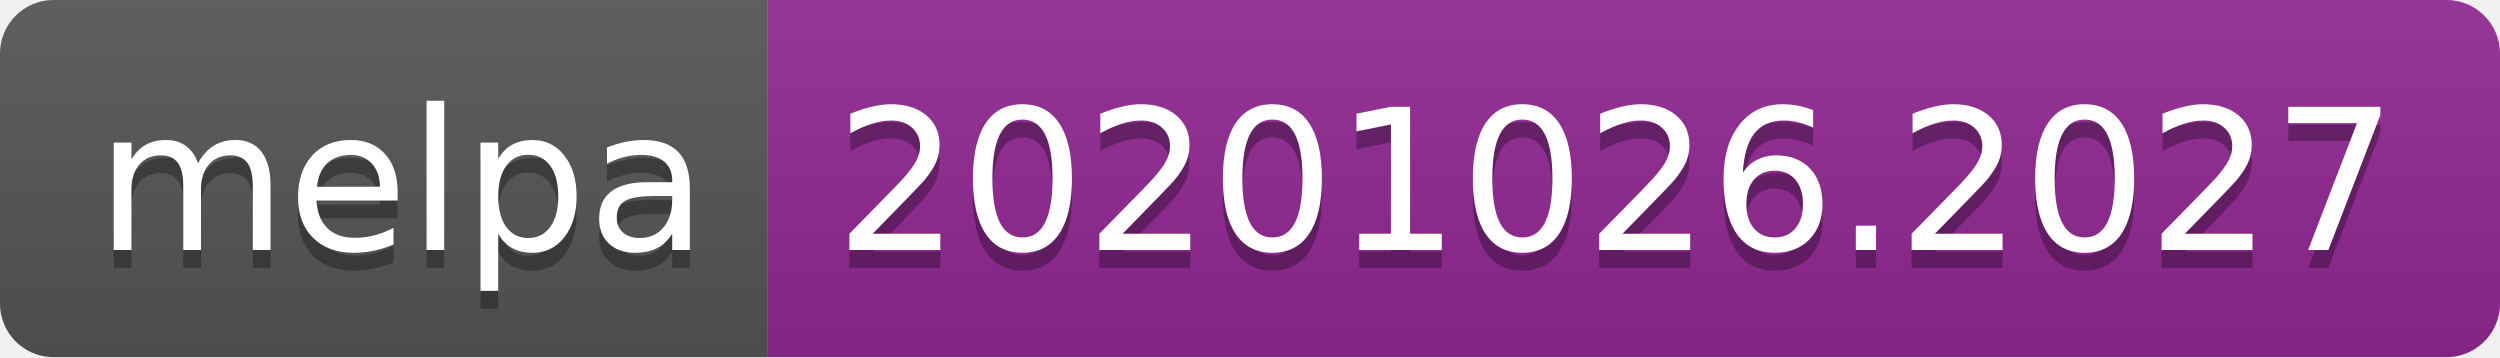
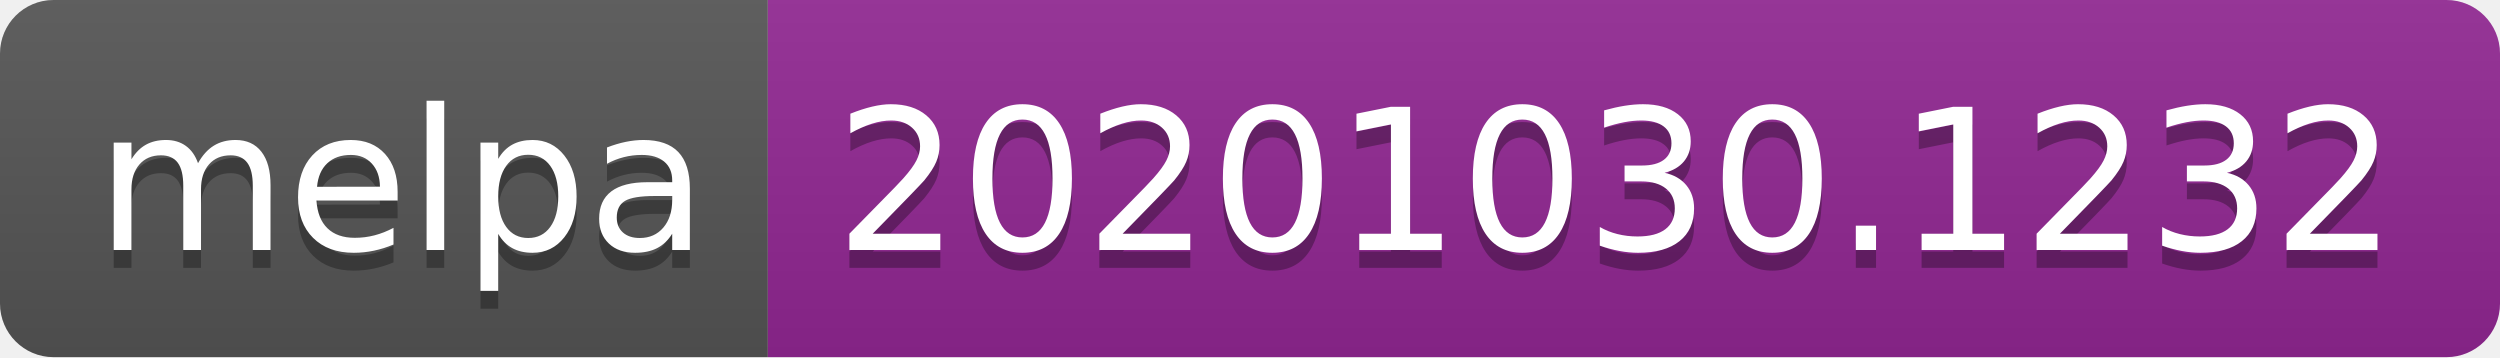
- <svg xmlns="http://www.w3.org/2000/svg" width="140" height="20" role="img" aria-label="melpa: 20201026.2027">
+ <svg xmlns="http://www.w3.org/2000/svg" width="140" height="20" role="img" aria-label="melpa: 20201030.1232">
  <linearGradient id="s" x2="0" y2="100%">
    <stop offset="0" stop-color="#bbb" stop-opacity=".1" />
    <stop offset="1" stop-opacity=".1" />
  </linearGradient>
  <clipPath id="r">
    <rect width="140" height="20" rx="3" fill="#fff" />
  </clipPath>
  <g clip-path="url(#r)">
    <rect width="43" height="20" fill="#555" />
    <rect x="43" width="97" height="20" fill="#922793" />
    <rect width="140" height="20" fill="url(#s)" />
  </g>
  <g fill="#fff" text-anchor="middle" font-family="Verdana,Geneva,DejaVu Sans,sans-serif" text-rendering="geometricPrecision" font-size="110">
    <text aria-hidden="true" x="225" y="150" fill="#010101" fill-opacity=".3" transform="scale(.1)" textLength="330">melpa</text>
    <text x="225" y="140" transform="scale(.1)" fill="#fff" textLength="330">melpa</text>
-     <text aria-hidden="true" x="905" y="150" fill="#010101" fill-opacity=".3" transform="scale(.1)" textLength="870">20201026.2027</text>
-     <text x="905" y="140" transform="scale(.1)" fill="#fff" textLength="870">20201026.2027</text>
+     <text aria-hidden="true" x="905" y="150" fill="#010101" fill-opacity=".3" transform="scale(.1)" textLength="870">20201030.1232</text>
+     <text x="905" y="140" transform="scale(.1)" fill="#fff" textLength="870">20201030.1232</text>
  </g>
</svg>
